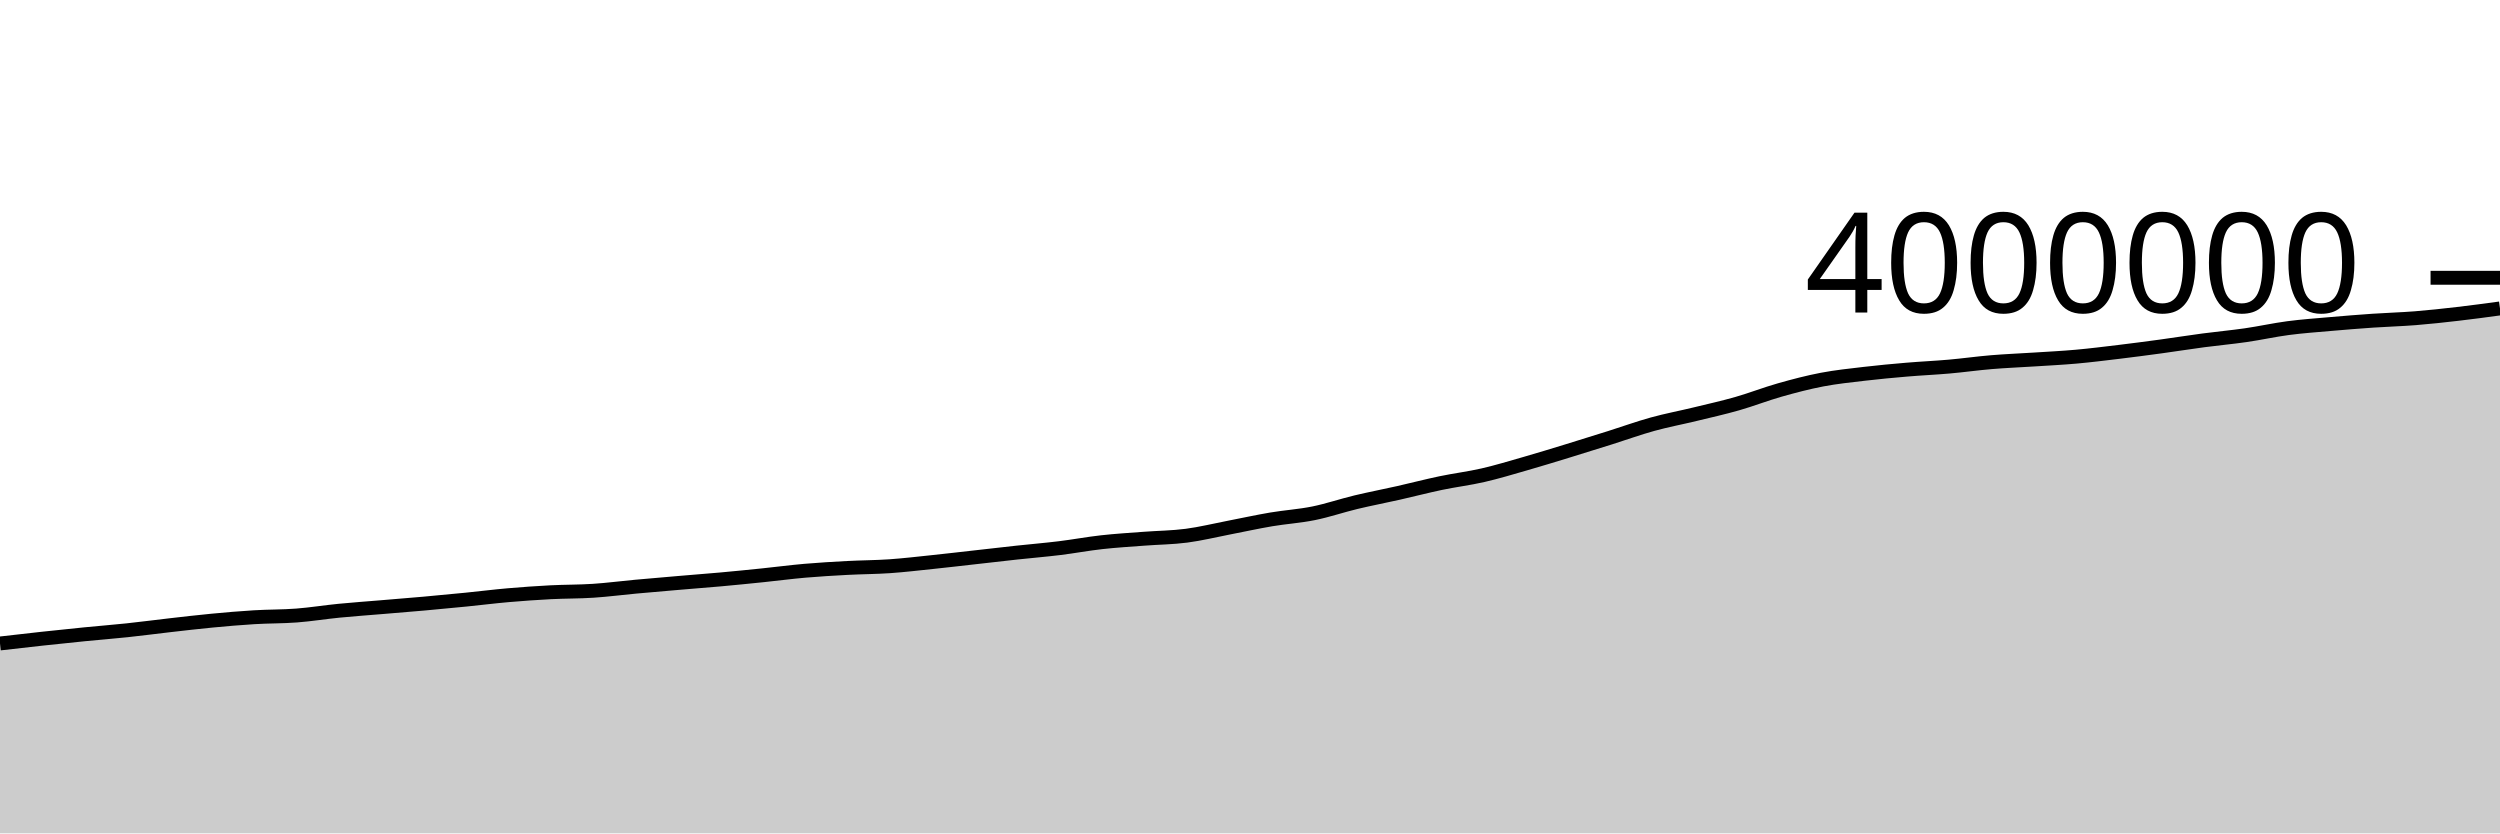
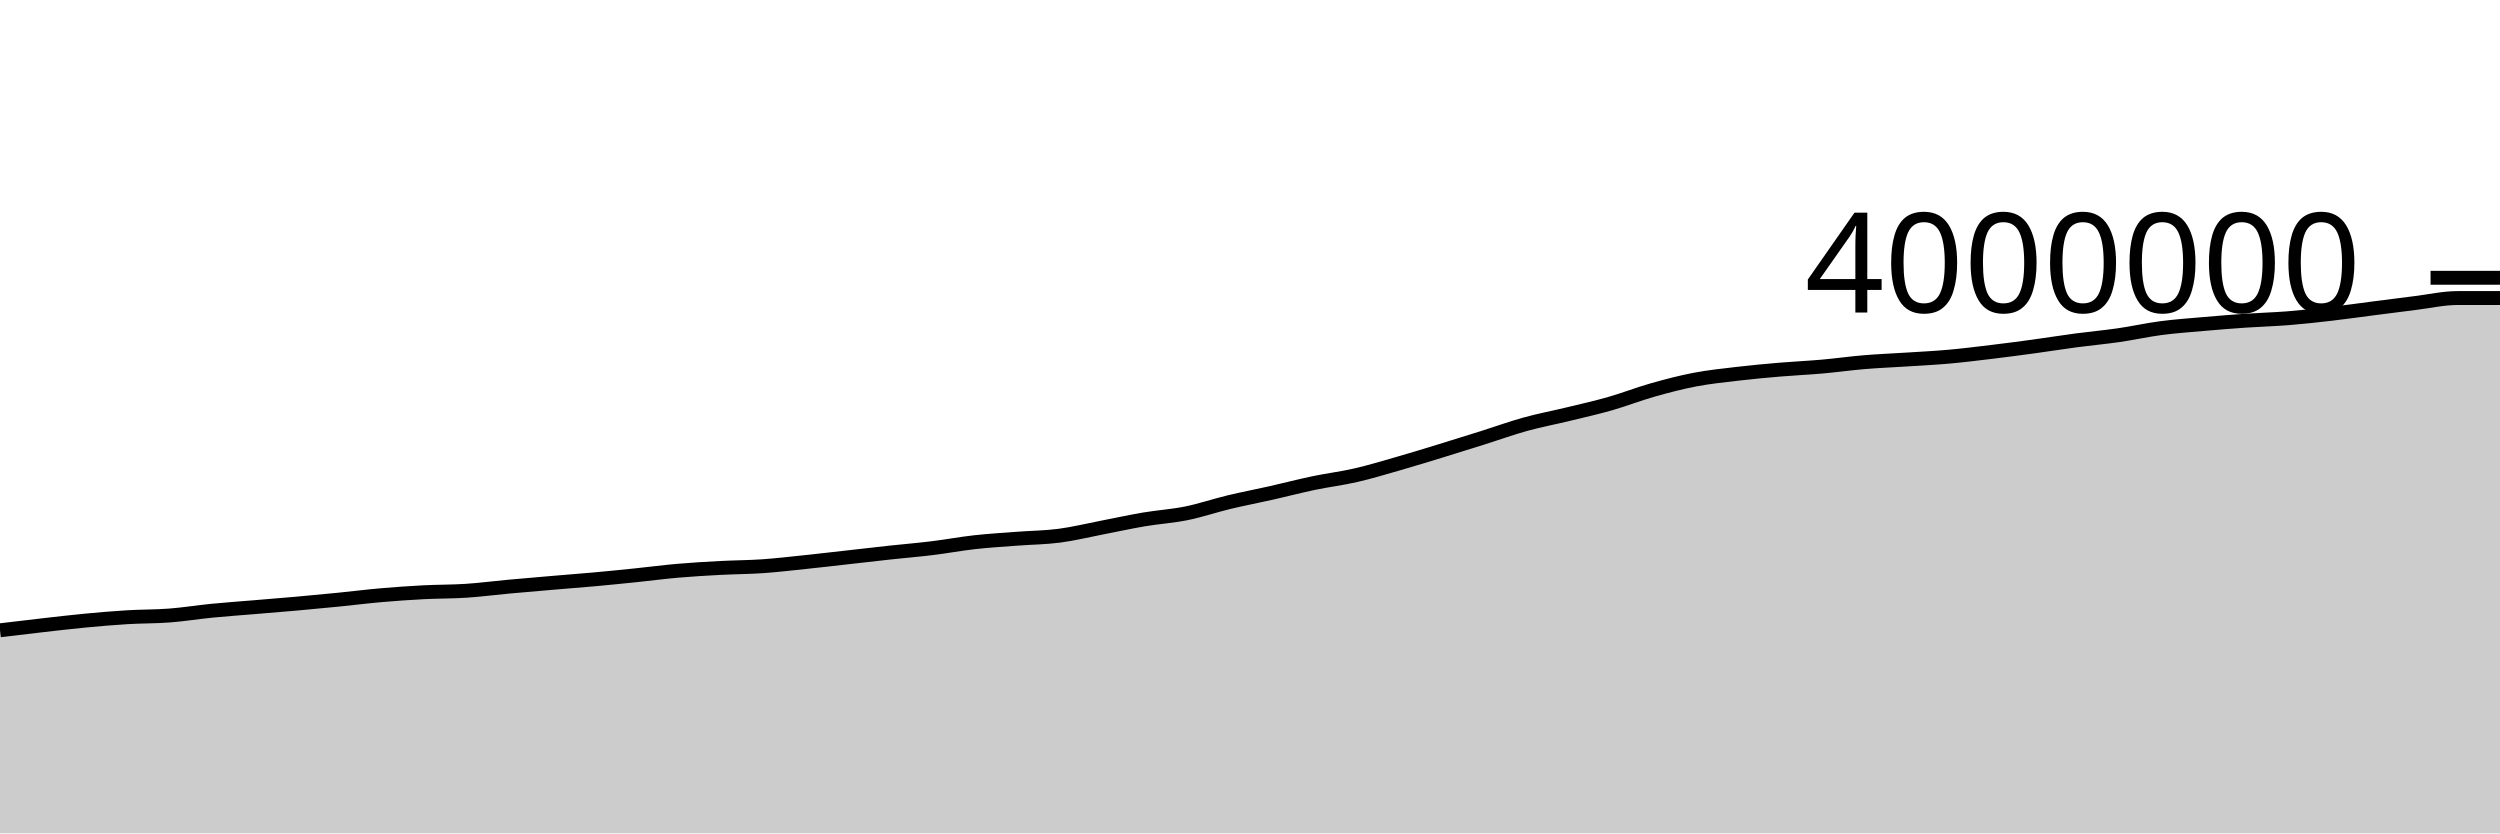
<svg xmlns="http://www.w3.org/2000/svg" viewBox="0 0 180 60">
  <g transform="translate(0,20)">
-     <path class="area" fill="rgba(0, 0, 0, 0.2)" d="M0,26.33C1.017,26.213,2.034,26.095,3.051,25.985C4.068,25.874,5.085,25.767,6.102,25.667C7.119,25.566,8.136,25.488,9.153,25.38C10.169,25.272,11.186,25.136,12.203,25.02C13.22,24.905,14.237,24.783,15.254,24.687C16.271,24.59,17.288,24.502,18.305,24.44C19.322,24.378,20.339,24.395,21.356,24.317C22.373,24.239,23.39,24.073,24.407,23.973C25.424,23.873,26.441,23.803,27.458,23.717C28.475,23.632,29.492,23.552,30.508,23.461C31.525,23.371,32.542,23.273,33.559,23.172C34.576,23.07,35.593,22.941,36.61,22.853C37.627,22.765,38.644,22.694,39.661,22.641C40.678,22.589,41.695,22.603,42.712,22.536C43.729,22.47,44.746,22.334,45.763,22.241C46.78,22.147,47.797,22.061,48.814,21.975C49.831,21.888,50.847,21.812,51.864,21.72C52.881,21.628,53.898,21.526,54.915,21.421C55.932,21.317,56.949,21.181,57.966,21.093C58.983,21.005,60,20.947,61.017,20.892C62.034,20.838,63.051,20.838,64.068,20.768C65.085,20.697,66.102,20.576,67.119,20.47C68.136,20.364,69.153,20.244,70.169,20.13C71.186,20.016,72.203,19.896,73.22,19.786C74.237,19.676,75.254,19.593,76.271,19.468C77.288,19.344,78.305,19.152,79.322,19.039C80.339,18.925,81.356,18.866,82.373,18.788C83.39,18.71,84.407,18.704,85.424,18.571C86.441,18.438,87.458,18.186,88.475,17.99C89.492,17.794,90.508,17.569,91.525,17.397C92.542,17.225,93.559,17.164,94.576,16.958C95.593,16.752,96.61,16.403,97.627,16.158C98.644,15.914,99.661,15.722,100.678,15.492C101.695,15.263,102.712,14.996,103.729,14.783C104.746,14.57,105.763,14.448,106.78,14.214C107.797,13.98,108.814,13.671,109.831,13.379C110.847,13.088,111.864,12.774,112.881,12.463C113.898,12.152,114.915,11.834,115.932,11.513C116.949,11.193,117.966,10.823,118.983,10.542C120,10.261,121.017,10.072,122.034,9.825C123.051,9.578,124.068,9.352,125.085,9.061C126.102,8.77,127.119,8.37,128.136,8.082C129.153,7.793,130.169,7.527,131.186,7.332C132.203,7.138,133.22,7.034,134.237,6.914C135.254,6.794,136.271,6.701,137.288,6.614C138.305,6.527,139.322,6.484,140.339,6.394C141.356,6.304,142.373,6.16,143.39,6.075C144.407,5.99,145.424,5.951,146.441,5.885C147.458,5.819,148.475,5.771,149.492,5.679C150.508,5.588,151.525,5.46,152.542,5.338C153.559,5.215,154.576,5.082,155.593,4.943C156.61,4.804,157.627,4.641,158.644,4.506C159.661,4.371,160.678,4.28,161.695,4.133C162.712,3.986,163.729,3.758,164.746,3.624C165.763,3.49,166.78,3.419,167.797,3.33C168.814,3.241,169.831,3.158,170.847,3.089C171.864,3.019,172.881,2.993,173.898,2.912C174.915,2.831,175.932,2.719,176.949,2.601C177.966,2.484,178.983,2.346,180,2.207L180,40C178.983,40,177.966,40,176.949,40C175.932,40,174.915,40,173.898,40C172.881,40,171.864,40,170.847,40C169.831,40,168.814,40,167.797,40C166.78,40,165.763,40,164.746,40C163.729,40,162.712,40,161.695,40C160.678,40,159.661,40,158.644,40C157.627,40,156.61,40,155.593,40C154.576,40,153.559,40,152.542,40C151.525,40,150.508,40,149.492,40C148.475,40,147.458,40,146.441,40C145.424,40,144.407,40,143.39,40C142.373,40,141.356,40,140.339,40C139.322,40,138.305,40,137.288,40C136.271,40,135.254,40,134.237,40C133.22,40,132.203,40,131.186,40C130.169,40,129.153,40,128.136,40C127.119,40,126.102,40,125.085,40C124.068,40,123.051,40,122.034,40C121.017,40,120,40,118.983,40C117.966,40,116.949,40,115.932,40C114.915,40,113.898,40,112.881,40C111.864,40,110.847,40,109.831,40C108.814,40,107.797,40,106.78,40C105.763,40,104.746,40,103.729,40C102.712,40,101.695,40,100.678,40C99.661,40,98.644,40,97.627,40C96.61,40,95.593,40,94.576,40C93.559,40,92.542,40,91.525,40C90.508,40,89.492,40,88.475,40C87.458,40,86.441,40,85.424,40C84.407,40,83.39,40,82.373,40C81.356,40,80.339,40,79.322,40C78.305,40,77.288,40,76.271,40C75.254,40,74.237,40,73.22,40C72.203,40,71.186,40,70.169,40C69.153,40,68.136,40,67.119,40C66.102,40,65.085,40,64.068,40C63.051,40,62.034,40,61.017,40C60,40,58.983,40,57.966,40C56.949,40,55.932,40,54.915,40C53.898,40,52.881,40,51.864,40C50.847,40,49.831,40,48.814,40C47.797,40,46.78,40,45.763,40C44.746,40,43.729,40,42.712,40C41.695,40,40.678,40,39.661,40C38.644,40,37.627,40,36.61,40C35.593,40,34.576,40,33.559,40C32.542,40,31.525,40,30.508,40C29.492,40,28.475,40,27.458,40C26.441,40,25.424,40,24.407,40C23.39,40,22.373,40,21.356,40C20.339,40,19.322,40,18.305,40C17.288,40,16.271,40,15.254,40C14.237,40,13.22,40,12.203,40C11.186,40,10.169,40,9.153,40C8.136,40,7.119,40,6.102,40C5.085,40,4.068,40,3.051,40C2.034,40,1.017,40,0,40Z" />
-     <path class="line" stroke="black" fill="none" d="M0,26.33C1.017,26.213,2.034,26.095,3.051,25.985C4.068,25.874,5.085,25.767,6.102,25.667C7.119,25.566,8.136,25.488,9.153,25.38C10.169,25.272,11.186,25.136,12.203,25.02C13.22,24.905,14.237,24.783,15.254,24.687C16.271,24.59,17.288,24.502,18.305,24.44C19.322,24.378,20.339,24.395,21.356,24.317C22.373,24.239,23.39,24.073,24.407,23.973C25.424,23.873,26.441,23.803,27.458,23.717C28.475,23.632,29.492,23.552,30.508,23.461C31.525,23.371,32.542,23.273,33.559,23.172C34.576,23.07,35.593,22.941,36.61,22.853C37.627,22.765,38.644,22.694,39.661,22.641C40.678,22.589,41.695,22.603,42.712,22.536C43.729,22.47,44.746,22.334,45.763,22.241C46.78,22.147,47.797,22.061,48.814,21.975C49.831,21.888,50.847,21.812,51.864,21.72C52.881,21.628,53.898,21.526,54.915,21.421C55.932,21.317,56.949,21.181,57.966,21.093C58.983,21.005,60,20.947,61.017,20.892C62.034,20.838,63.051,20.838,64.068,20.768C65.085,20.697,66.102,20.576,67.119,20.47C68.136,20.364,69.153,20.244,70.169,20.13C71.186,20.016,72.203,19.896,73.22,19.786C74.237,19.676,75.254,19.593,76.271,19.468C77.288,19.344,78.305,19.152,79.322,19.039C80.339,18.925,81.356,18.866,82.373,18.788C83.39,18.71,84.407,18.704,85.424,18.571C86.441,18.438,87.458,18.186,88.475,17.99C89.492,17.794,90.508,17.569,91.525,17.397C92.542,17.225,93.559,17.164,94.576,16.958C95.593,16.752,96.61,16.403,97.627,16.158C98.644,15.914,99.661,15.722,100.678,15.492C101.695,15.263,102.712,14.996,103.729,14.783C104.746,14.57,105.763,14.448,106.78,14.214C107.797,13.98,108.814,13.671,109.831,13.379C110.847,13.088,111.864,12.774,112.881,12.463C113.898,12.152,114.915,11.834,115.932,11.513C116.949,11.193,117.966,10.823,118.983,10.542C120,10.261,121.017,10.072,122.034,9.825C123.051,9.578,124.068,9.352,125.085,9.061C126.102,8.77,127.119,8.37,128.136,8.082C129.153,7.793,130.169,7.527,131.186,7.332C132.203,7.138,133.22,7.034,134.237,6.914C135.254,6.794,136.271,6.701,137.288,6.614C138.305,6.527,139.322,6.484,140.339,6.394C141.356,6.304,142.373,6.16,143.39,6.075C144.407,5.99,145.424,5.951,146.441,5.885C147.458,5.819,148.475,5.771,149.492,5.679C150.508,5.588,151.525,5.46,152.542,5.338C153.559,5.215,154.576,5.082,155.593,4.943C156.61,4.804,157.627,4.641,158.644,4.506C159.661,4.371,160.678,4.28,161.695,4.133C162.712,3.986,163.729,3.758,164.746,3.624C165.763,3.49,166.78,3.419,167.797,3.33C168.814,3.241,169.831,3.158,170.847,3.089C171.864,3.019,172.881,2.993,173.898,2.912C174.915,2.831,175.932,2.719,176.949,2.601C177.966,2.484,178.983,2.346,180,2.207" />
+     <path class="area" fill="rgba(0, 0, 0, 0.2)" d="M0,25.38C1.017,25.258,2.034,25.136,3.051,25.02C4.068,24.905,5.085,24.783,6.102,24.687C7.119,24.59,8.136,24.502,9.153,24.44C10.169,24.378,11.186,24.395,12.203,24.317C13.22,24.239,14.237,24.073,15.254,23.973C16.271,23.873,17.288,23.803,18.305,23.717C19.322,23.632,20.339,23.552,21.356,23.461C22.373,23.371,23.39,23.273,24.407,23.172C25.424,23.07,26.441,22.941,27.458,22.853C28.475,22.765,29.492,22.694,30.508,22.641C31.525,22.589,32.542,22.603,33.559,22.536C34.576,22.47,35.593,22.334,36.61,22.241C37.627,22.147,38.644,22.061,39.661,21.975C40.678,21.888,41.695,21.812,42.712,21.72C43.729,21.628,44.746,21.526,45.763,21.421C46.78,21.317,47.797,21.181,48.814,21.093C49.831,21.005,50.847,20.947,51.864,20.892C52.881,20.838,53.898,20.838,54.915,20.768C55.932,20.697,56.949,20.576,57.966,20.47C58.983,20.364,60,20.244,61.017,20.13C62.034,20.016,63.051,19.896,64.068,19.786C65.085,19.676,66.102,19.593,67.119,19.468C68.136,19.344,69.153,19.152,70.169,19.039C71.186,18.925,72.203,18.866,73.22,18.788C74.237,18.71,75.254,18.704,76.271,18.571C77.288,18.438,78.305,18.186,79.322,17.99C80.339,17.794,81.356,17.569,82.373,17.397C83.39,17.225,84.407,17.164,85.424,16.958C86.441,16.752,87.458,16.403,88.475,16.158C89.492,15.914,90.508,15.722,91.525,15.492C92.542,15.263,93.559,14.996,94.576,14.783C95.593,14.57,96.61,14.448,97.627,14.214C98.644,13.98,99.661,13.671,100.678,13.379C101.695,13.088,102.712,12.774,103.729,12.463C104.746,12.152,105.763,11.834,106.78,11.513C107.797,11.193,108.814,10.823,109.831,10.542C110.847,10.261,111.864,10.072,112.881,9.825C113.898,9.578,114.915,9.352,115.932,9.061C116.949,8.77,117.966,8.37,118.983,8.082C120,7.793,121.017,7.527,122.034,7.332C123.051,7.138,124.068,7.034,125.085,6.914C126.102,6.794,127.119,6.701,128.136,6.614C129.153,6.527,130.169,6.484,131.186,6.394C132.203,6.304,133.22,6.16,134.237,6.075C135.254,5.99,136.271,5.951,137.288,5.885C138.305,5.819,139.322,5.771,140.339,5.679C141.356,5.588,142.373,5.46,143.39,5.338C144.407,5.215,145.424,5.082,146.441,4.943C147.458,4.804,148.475,4.641,149.492,4.506C150.508,4.371,151.525,4.28,152.542,4.133C153.559,3.986,154.576,3.758,155.593,3.624C156.61,3.49,157.627,3.419,158.644,3.33C159.661,3.241,160.678,3.158,161.695,3.089C162.712,3.019,163.729,2.993,164.746,2.912C165.763,2.831,166.78,2.719,167.797,2.601C168.814,2.484,169.831,2.338,170.847,2.207C171.864,2.077,172.881,1.942,173.898,1.818C174.915,1.693,175.932,1.459,176.949,1.459C177.966,1.459,178.983,1.459,180,1.459L180,40C178.983,40,177.966,40,176.949,40C175.932,40,174.915,40,173.898,40C172.881,40,171.864,40,170.847,40C169.831,40,168.814,40,167.797,40C166.78,40,165.763,40,164.746,40C163.729,40,162.712,40,161.695,40C160.678,40,159.661,40,158.644,40C157.627,40,156.61,40,155.593,40C154.576,40,153.559,40,152.542,40C151.525,40,150.508,40,149.492,40C148.475,40,147.458,40,146.441,40C145.424,40,144.407,40,143.39,40C142.373,40,141.356,40,140.339,40C139.322,40,138.305,40,137.288,40C136.271,40,135.254,40,134.237,40C133.22,40,132.203,40,131.186,40C130.169,40,129.153,40,128.136,40C127.119,40,126.102,40,125.085,40C124.068,40,123.051,40,122.034,40C121.017,40,120,40,118.983,40C117.966,40,116.949,40,115.932,40C114.915,40,113.898,40,112.881,40C111.864,40,110.847,40,109.831,40C108.814,40,107.797,40,106.78,40C105.763,40,104.746,40,103.729,40C102.712,40,101.695,40,100.678,40C99.661,40,98.644,40,97.627,40C96.61,40,95.593,40,94.576,40C93.559,40,92.542,40,91.525,40C90.508,40,89.492,40,88.475,40C87.458,40,86.441,40,85.424,40C84.407,40,83.39,40,82.373,40C81.356,40,80.339,40,79.322,40C78.305,40,77.288,40,76.271,40C75.254,40,74.237,40,73.22,40C72.203,40,71.186,40,70.169,40C69.153,40,68.136,40,67.119,40C66.102,40,65.085,40,64.068,40C63.051,40,62.034,40,61.017,40C60,40,58.983,40,57.966,40C56.949,40,55.932,40,54.915,40C53.898,40,52.881,40,51.864,40C50.847,40,49.831,40,48.814,40C47.797,40,46.78,40,45.763,40C44.746,40,43.729,40,42.712,40C41.695,40,40.678,40,39.661,40C38.644,40,37.627,40,36.61,40C35.593,40,34.576,40,33.559,40C32.542,40,31.525,40,30.508,40C29.492,40,28.475,40,27.458,40C26.441,40,25.424,40,24.407,40C23.39,40,22.373,40,21.356,40C20.339,40,19.322,40,18.305,40C17.288,40,16.271,40,15.254,40C14.237,40,13.22,40,12.203,40C11.186,40,10.169,40,9.153,40C8.136,40,7.119,40,6.102,40C5.085,40,4.068,40,3.051,40C2.034,40,1.017,40,0,40Z" />
+     <path class="line" stroke="black" fill="none" d="M0,25.38C1.017,25.258,2.034,25.136,3.051,25.02C4.068,24.905,5.085,24.783,6.102,24.687C7.119,24.59,8.136,24.502,9.153,24.44C10.169,24.378,11.186,24.395,12.203,24.317C13.22,24.239,14.237,24.073,15.254,23.973C16.271,23.873,17.288,23.803,18.305,23.717C19.322,23.632,20.339,23.552,21.356,23.461C22.373,23.371,23.39,23.273,24.407,23.172C25.424,23.07,26.441,22.941,27.458,22.853C28.475,22.765,29.492,22.694,30.508,22.641C31.525,22.589,32.542,22.603,33.559,22.536C34.576,22.47,35.593,22.334,36.61,22.241C37.627,22.147,38.644,22.061,39.661,21.975C40.678,21.888,41.695,21.812,42.712,21.72C43.729,21.628,44.746,21.526,45.763,21.421C46.78,21.317,47.797,21.181,48.814,21.093C49.831,21.005,50.847,20.947,51.864,20.892C52.881,20.838,53.898,20.838,54.915,20.768C55.932,20.697,56.949,20.576,57.966,20.47C58.983,20.364,60,20.244,61.017,20.13C62.034,20.016,63.051,19.896,64.068,19.786C65.085,19.676,66.102,19.593,67.119,19.468C68.136,19.344,69.153,19.152,70.169,19.039C71.186,18.925,72.203,18.866,73.22,18.788C74.237,18.71,75.254,18.704,76.271,18.571C77.288,18.438,78.305,18.186,79.322,17.99C80.339,17.794,81.356,17.569,82.373,17.397C83.39,17.225,84.407,17.164,85.424,16.958C86.441,16.752,87.458,16.403,88.475,16.158C89.492,15.914,90.508,15.722,91.525,15.492C92.542,15.263,93.559,14.996,94.576,14.783C95.593,14.57,96.61,14.448,97.627,14.214C98.644,13.98,99.661,13.671,100.678,13.379C101.695,13.088,102.712,12.774,103.729,12.463C104.746,12.152,105.763,11.834,106.78,11.513C107.797,11.193,108.814,10.823,109.831,10.542C110.847,10.261,111.864,10.072,112.881,9.825C113.898,9.578,114.915,9.352,115.932,9.061C116.949,8.77,117.966,8.37,118.983,8.082C120,7.793,121.017,7.527,122.034,7.332C123.051,7.138,124.068,7.034,125.085,6.914C126.102,6.794,127.119,6.701,128.136,6.614C129.153,6.527,130.169,6.484,131.186,6.394C132.203,6.304,133.22,6.16,134.237,6.075C135.254,5.99,136.271,5.951,137.288,5.885C138.305,5.819,139.322,5.771,140.339,5.679C141.356,5.588,142.373,5.46,143.39,5.338C144.407,5.215,145.424,5.082,146.441,4.943C147.458,4.804,148.475,4.641,149.492,4.506C150.508,4.371,151.525,4.28,152.542,4.133C153.559,3.986,154.576,3.758,155.593,3.624C156.61,3.49,157.627,3.419,158.644,3.33C159.661,3.241,160.678,3.158,161.695,3.089C162.712,3.019,163.729,2.993,164.746,2.912C165.763,2.831,166.78,2.719,167.797,2.601C168.814,2.484,169.831,2.338,170.847,2.207C171.864,2.077,172.881,1.942,173.898,1.818C174.915,1.693,175.932,1.459,176.949,1.459C177.966,1.459,178.983,1.459,180,1.459" />
    <path class="axis-ceiling" stroke-width="1" stroke="black" fill="none" d="M175,0L180,0" />
    <text class="axis-ceiling-label" font-family="sans-serif" text-anchor="end" font-size="10px" x="170" y="2.5">4000000</text>
  </g>
</svg>
